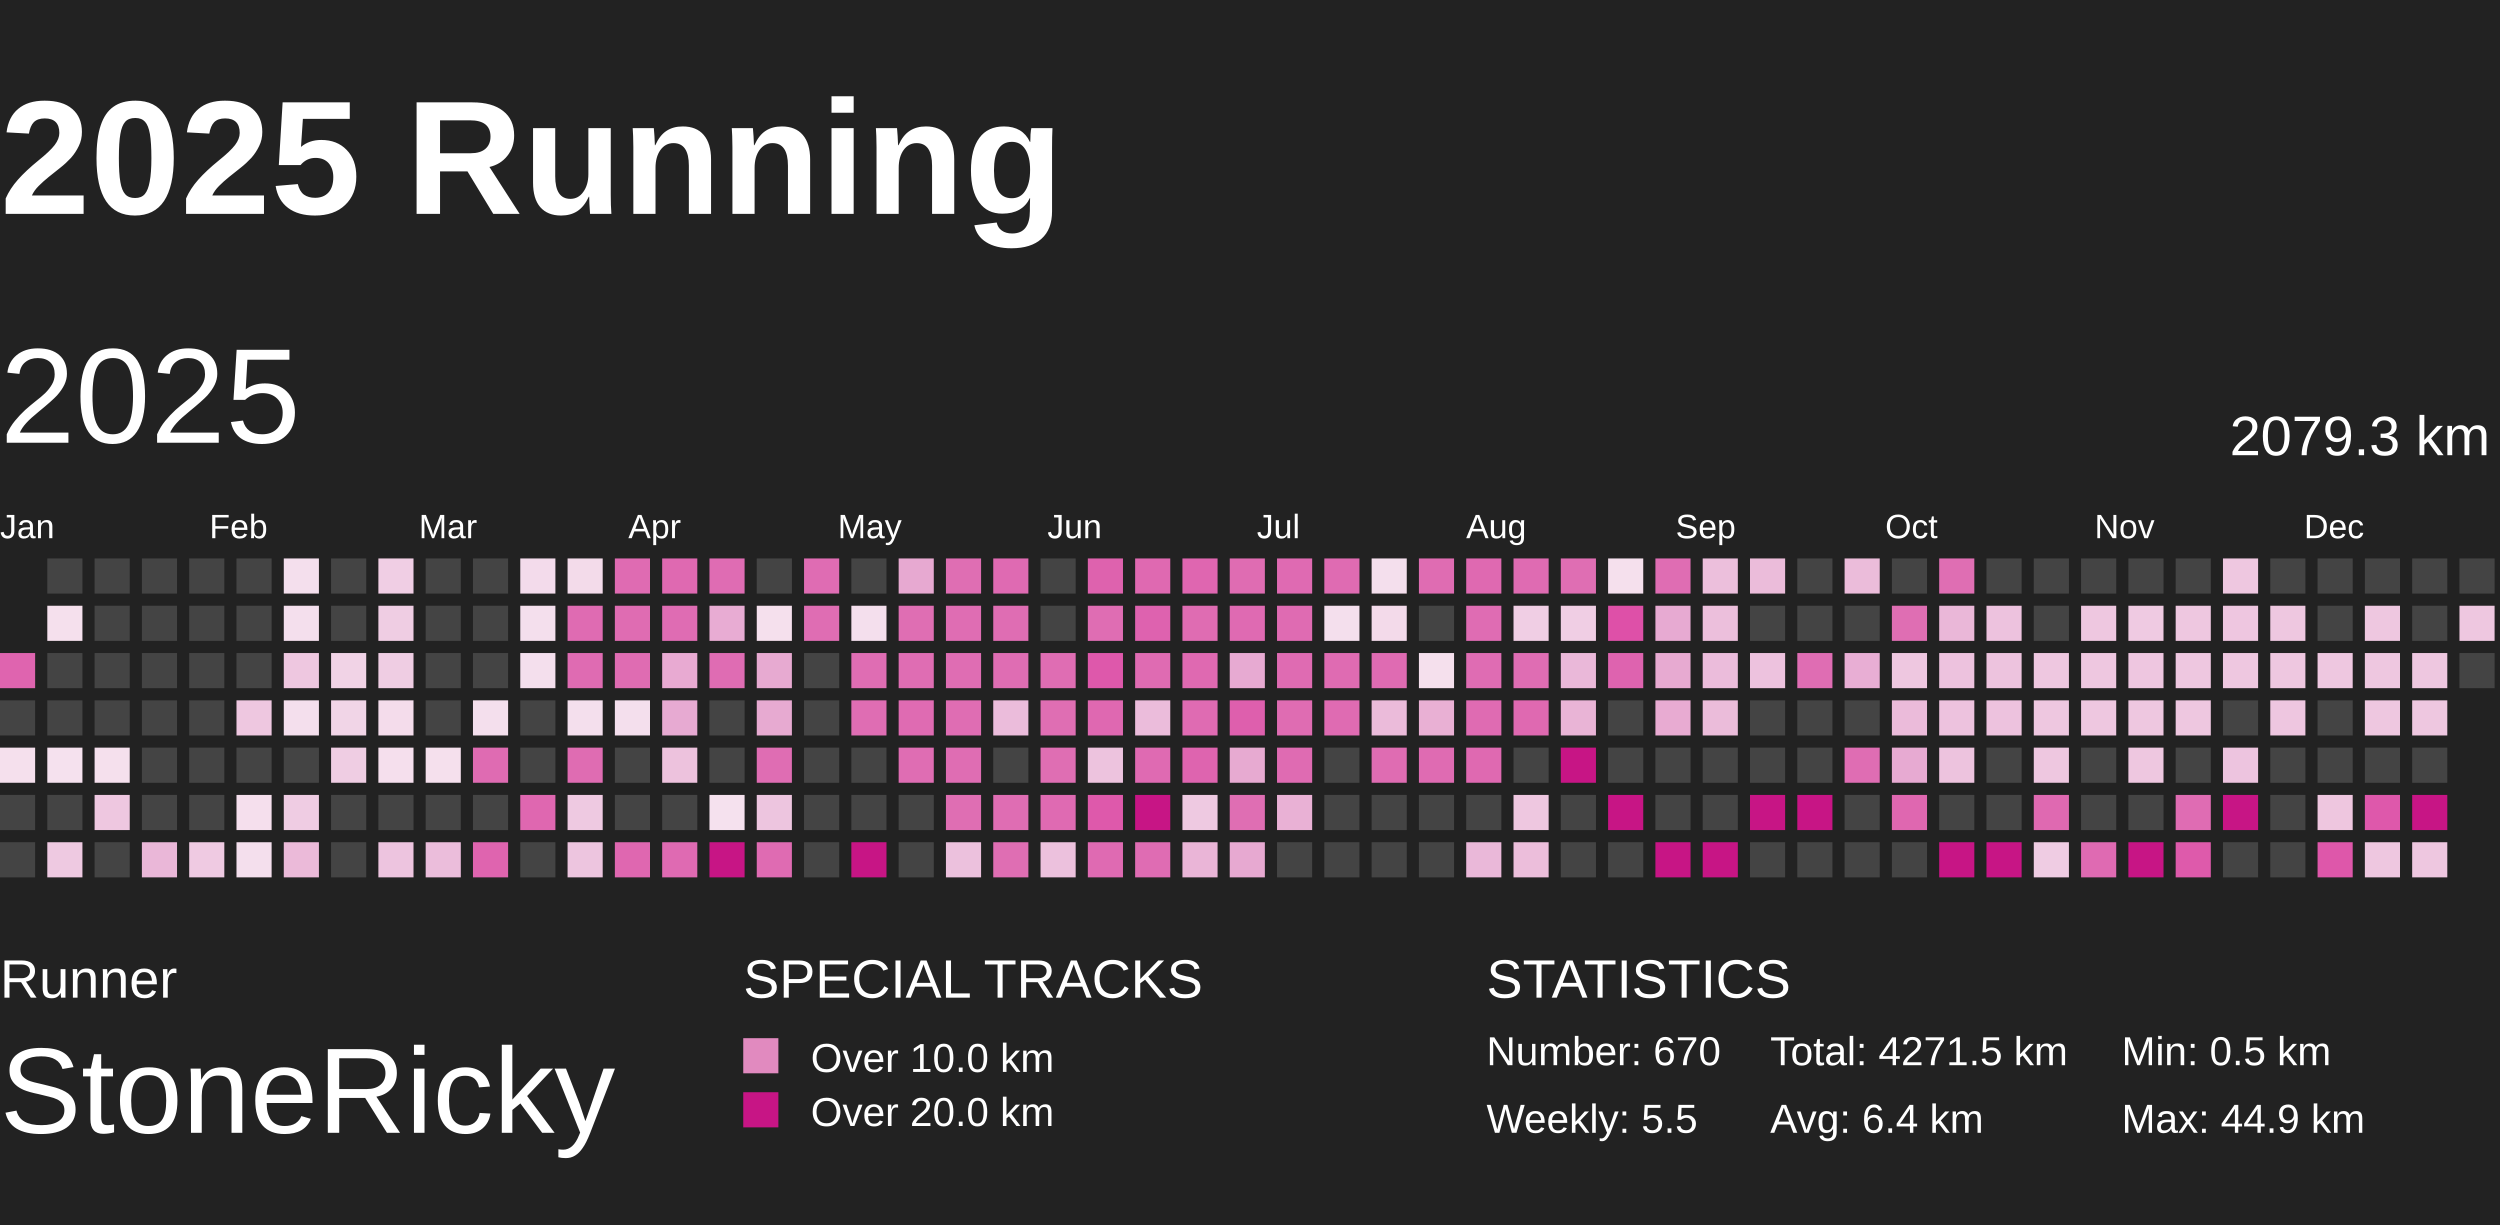
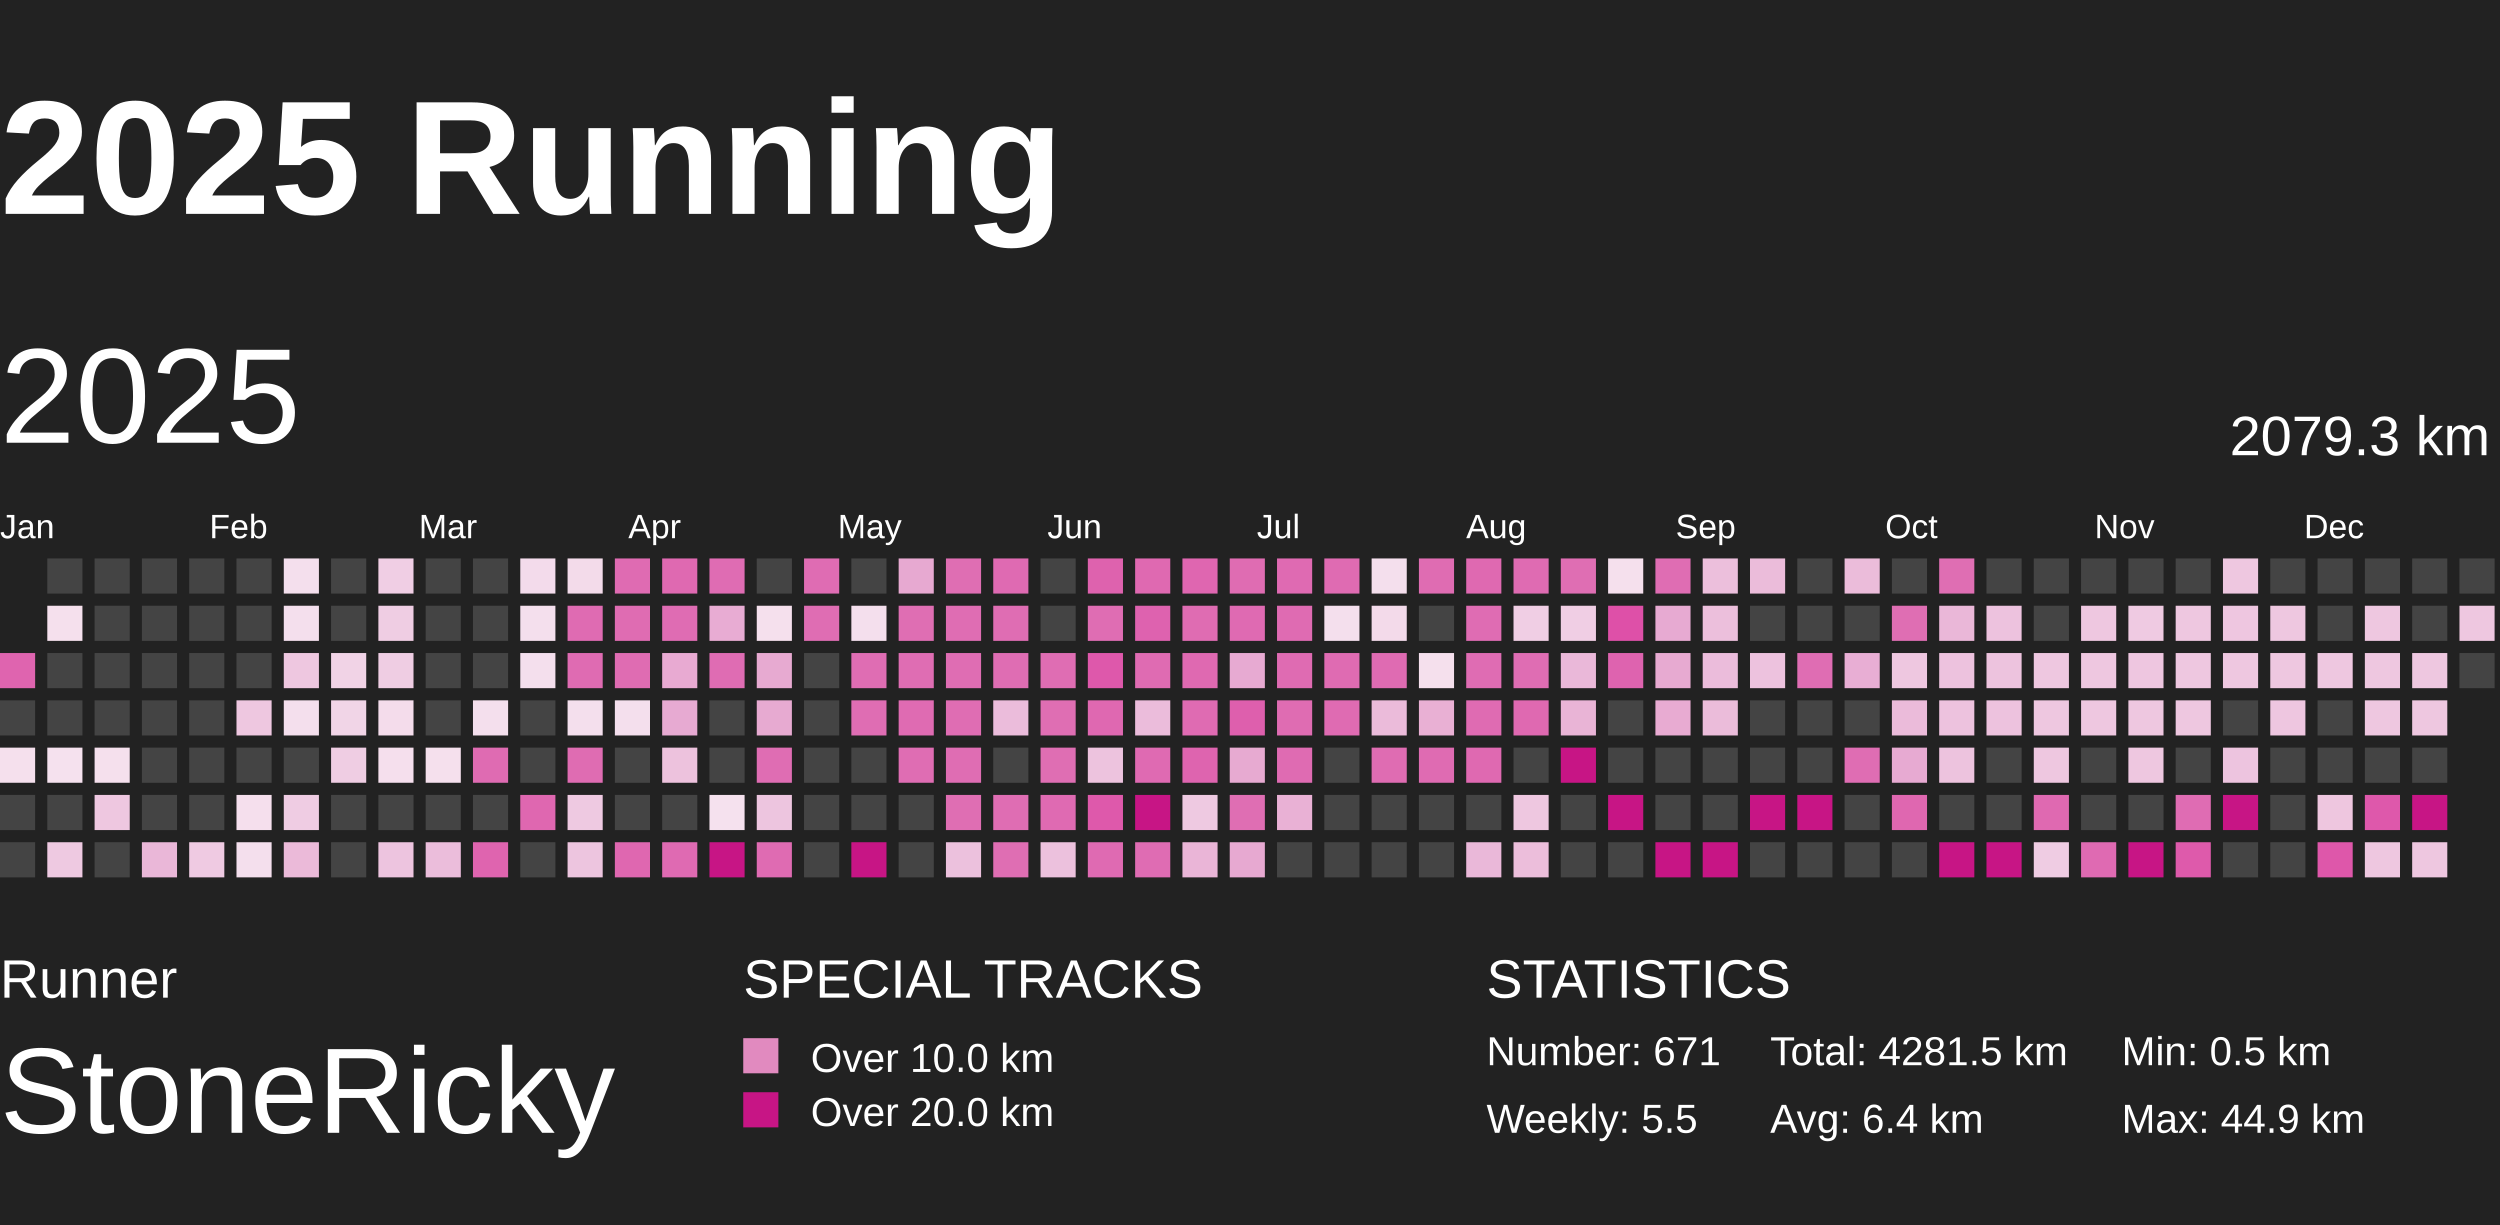
<svg xmlns="http://www.w3.org/2000/svg" baseProfile="full" height="98mm" version="1.1" viewBox="10,9,185,81" width="200mm">
  <defs>
    <pattern height="2" id="indoor-stripe" patternUnits="userSpaceOnUse" width="2">
      <line stroke="white" stroke-opacity="0.45" stroke-width="0.5" x1="0" x2="2" y1="2" y2="0" />
    </pattern>
  </defs>
  <rect fill="#222222" height="98" width="200" x="0" y="0" />
  <text fill="#FFFFFF" style="font-size:12px; font-family:Arial; font-weight:bold;" x="10" y="20">2025 Running</text>
  <text fill="#FFFFFF" style="font-size:4px; font-family:Arial" x="10" y="78">Runner</text>
  <text fill="#FFFFFF" style="font-size:9px; font-family:Arial" x="10" y="88">StoneRicky</text>
  <text fill="#FFFFFF" style="font-size:4px; font-family:Arial" x="65" y="78">SPECIAL TRACKS</text>
  <rect fill="#E18ABF" height="2.6" width="2.6" x="65" y="81" />
  <text fill="#FFFFFF" style="font-size:3px; font-family:Arial" x="70" y="83.5">Over 10.0 km</text>
  <rect fill="#C71585" height="2.6" width="2.6" x="65" y="85" />
  <text fill="#FFFFFF" style="font-size:3px; font-family:Arial" x="70" y="87.5">Over 20.0 km</text>
  <text fill="#FFFFFF" style="font-size:4px; font-family:Arial" x="120" y="78">STATISTICS</text>
-   <text fill="#FFFFFF" style="font-size:3px; font-family:Arial" x="120" y="83">Number: 670</text>
+   <text fill="#FFFFFF" style="font-size:3px; font-family:Arial" x="120" y="83">Number: 671</text>
  <text fill="#FFFFFF" style="font-size:3px; font-family:Arial" x="120" y="88">Weekly: 5.5</text>
-   <text fill="#FFFFFF" style="font-size:3px; font-family:Arial" x="141" y="83">Total: 4271.5 km</text>
+   <text fill="#FFFFFF" style="font-size:3px; font-family:Arial" x="141" y="83">Total: 4281.5 km</text>
  <text fill="#FFFFFF" style="font-size:3px; font-family:Arial" x="141" y="88">Avg: 6.4 km</text>
  <text fill="#FFFFFF" style="font-size:3px; font-family:Arial" x="167" y="83">Min: 0.5 km</text>
  <text fill="#FFFFFF" style="font-size:3px; font-family:Arial" x="167" y="88">Max: 44.9 km</text>
  <text dominant-baseline="hanging" fill="#FFFFFF" style="font-size:10.0px; font-family:Arial;" x="10" y="30">2025</text>
  <text dominant-baseline="hanging" fill="#FFFFFF" style="font-size:4.125px; font-family:Arial;" x="175" y="35">2079.3 km</text>
  <text fill="#FFFFFF" style="font-size:2.5px; font-family:Arial" x="10.0" y="44">Jan</text>
  <text fill="#FFFFFF" style="font-size:2.5px; font-family:Arial" x="25.5" y="44">Feb</text>
  <text fill="#FFFFFF" style="font-size:2.5px; font-family:Arial" x="41.0" y="44">Mar</text>
  <text fill="#FFFFFF" style="font-size:2.5px; font-family:Arial" x="56.5" y="44">Apr</text>
  <text fill="#FFFFFF" style="font-size:2.5px; font-family:Arial" x="72.0" y="44">May</text>
  <text fill="#FFFFFF" style="font-size:2.5px; font-family:Arial" x="87.5" y="44">Jun</text>
  <text fill="#FFFFFF" style="font-size:2.5px; font-family:Arial" x="103.0" y="44">Jul</text>
  <text fill="#FFFFFF" style="font-size:2.5px; font-family:Arial" x="118.5" y="44">Aug</text>
  <text fill="#FFFFFF" style="font-size:2.5px; font-family:Arial" x="134.0" y="44">Sep</text>
  <text fill="#FFFFFF" style="font-size:2.5px; font-family:Arial" x="149.5" y="44">Oct</text>
  <text fill="#FFFFFF" style="font-size:2.5px; font-family:Arial" x="165.0" y="44">Nov</text>
  <text fill="#FFFFFF" style="font-size:2.5px; font-family:Arial" x="180.5" y="44">Dec</text>
  <rect fill="#df64af" height="2.6" width="2.6" x="10.0" y="52.5" />
  <rect fill="#444444" height="2.6" width="2.6" x="10.0" y="56.0" />
  <rect fill="#f5e0ed" height="2.6" width="2.6" x="10.0" y="59.5" />
  <rect fill="#444444" height="2.6" width="2.6" x="10.0" y="63.0" />
  <rect fill="#444444" height="2.6" width="2.6" x="10.0" y="66.5" />
  <rect fill="#444444" height="2.6" width="2.6" x="13.5" y="45.5" />
  <rect fill="#f5e0ed" height="2.6" width="2.6" x="13.5" y="49.0" />
  <rect fill="#444444" height="2.6" width="2.6" x="13.5" y="52.5" />
  <rect fill="#444444" height="2.6" width="2.6" x="13.5" y="56.0" />
  <rect fill="#f5e1ee" height="2.6" width="2.6" x="13.5" y="59.5" />
  <rect fill="#444444" height="2.6" width="2.6" x="13.5" y="63.0" />
  <rect fill="#eec9e1" height="2.6" width="2.6" x="13.5" y="66.5" />
  <rect fill="#444444" height="2.6" width="2.6" x="17.0" y="45.5" />
  <rect fill="#444444" height="2.6" width="2.6" x="17.0" y="49.0" />
  <rect fill="#444444" height="2.6" width="2.6" x="17.0" y="52.5" />
  <rect fill="#444444" height="2.6" width="2.6" x="17.0" y="56.0" />
  <rect fill="#f5e0ed" height="2.6" width="2.6" x="17.0" y="59.5" />
  <rect fill="#eec7e0" height="2.6" width="2.6" x="17.0" y="63.0" />
  <rect fill="#444444" height="2.6" width="2.6" x="17.0" y="66.5" />
  <rect fill="#444444" height="2.6" width="2.6" x="20.5" y="45.5" />
  <rect fill="#444444" height="2.6" width="2.6" x="20.5" y="49.0" />
  <rect fill="#444444" height="2.6" width="2.6" x="20.5" y="52.5" />
  <rect fill="#444444" height="2.6" width="2.6" x="20.5" y="56.0" />
  <rect fill="#444444" height="2.6" width="2.6" x="20.5" y="59.5" />
  <rect fill="#444444" height="2.6" width="2.6" x="20.5" y="63.0" />
  <rect fill="#eab7d8" height="2.6" width="2.6" x="20.5" y="66.5" />
  <rect fill="#444444" height="2.6" width="2.6" x="24.0" y="45.5" />
  <rect fill="#444444" height="2.6" width="2.6" x="24.0" y="49.0" />
  <rect fill="#444444" height="2.6" width="2.6" x="24.0" y="52.5" />
  <rect fill="#444444" height="2.6" width="2.6" x="24.0" y="56.0" />
  <rect fill="#444444" height="2.6" width="2.6" x="24.0" y="59.5" />
  <rect fill="#444444" height="2.6" width="2.6" x="24.0" y="63.0" />
  <rect fill="#efcae2" height="2.6" width="2.6" x="24.0" y="66.5" />
  <rect fill="#444444" height="2.6" width="2.6" x="27.5" y="45.5" />
  <rect fill="#444444" height="2.6" width="2.6" x="27.5" y="49.0" />
  <rect fill="#444444" height="2.6" width="2.6" x="27.5" y="52.5" />
  <rect fill="#eec7e0" height="2.6" width="2.6" x="27.5" y="56.0" />
  <rect fill="#444444" height="2.6" width="2.6" x="27.5" y="59.5" />
  <rect fill="#f5dfed" height="2.6" width="2.6" x="27.5" y="63.0" />
  <rect fill="#f4dfed" height="2.6" width="2.6" x="27.5" y="66.5" />
  <rect fill="#f4dfed" height="2.6" width="2.6" x="31.0" y="45.5" />
  <rect fill="#f4dfed" height="2.6" width="2.6" x="31.0" y="49.0" />
  <rect fill="#eec7e0" height="2.6" width="2.6" x="31.0" y="52.5" />
  <rect fill="#f4dfed" height="2.6" width="2.6" x="31.0" y="56.0" />
  <rect fill="#444444" height="2.6" width="2.6" x="31.0" y="59.5" />
  <rect fill="#efcce3" height="2.6" width="2.6" x="31.0" y="63.0" />
  <rect fill="#ebbad9" height="2.6" width="2.6" x="31.0" y="66.5" />
  <rect fill="#444444" height="2.6" width="2.6" x="34.5" y="45.5" />
  <rect fill="#444444" height="2.6" width="2.6" x="34.5" y="49.0" />
  <rect fill="#f1d3e6" height="2.6" width="2.6" x="34.5" y="52.5" />
  <rect fill="#f1d5e7" height="2.6" width="2.6" x="34.5" y="56.0" />
  <rect fill="#efcde3" height="2.6" width="2.6" x="34.5" y="59.5" />
  <rect fill="#444444" height="2.6" width="2.6" x="34.5" y="63.0" />
  <rect fill="#444444" height="2.6" width="2.6" x="34.5" y="66.5" />
  <rect fill="#f0cee4" height="2.6" width="2.6" x="38.0" y="45.5" />
  <rect fill="#efcde3" height="2.6" width="2.6" x="38.0" y="49.0" />
  <rect fill="#efcde3" height="2.6" width="2.6" x="38.0" y="52.5" />
  <rect fill="#f4dceb" height="2.6" width="2.6" x="38.0" y="56.0" />
  <rect fill="#f5dfed" height="2.6" width="2.6" x="38.0" y="59.5" />
  <rect fill="#444444" height="2.6" width="2.6" x="38.0" y="63.0" />
  <rect fill="#edc4df" height="2.6" width="2.6" x="38.0" y="66.5" />
  <rect fill="#444444" height="2.6" width="2.6" x="41.5" y="45.5" />
  <rect fill="#444444" height="2.6" width="2.6" x="41.5" y="49.0" />
  <rect fill="#444444" height="2.6" width="2.6" x="41.5" y="52.5" />
  <rect fill="#444444" height="2.6" width="2.6" x="41.5" y="56.0" />
  <rect fill="#f5e0ed" height="2.6" width="2.6" x="41.5" y="59.5" />
  <rect fill="#444444" height="2.6" width="2.6" x="41.5" y="63.0" />
  <rect fill="#ebbddb" height="2.6" width="2.6" x="41.5" y="66.5" />
  <rect fill="#444444" height="2.6" width="2.6" x="45.0" y="45.5" />
  <rect fill="#444444" height="2.6" width="2.6" x="45.0" y="49.0" />
  <rect fill="#444444" height="2.6" width="2.6" x="45.0" y="52.5" />
  <rect fill="#f4dfed" height="2.6" width="2.6" x="45.0" y="56.0" />
  <rect fill="#df6bb2" height="2.6" width="2.6" x="45.0" y="59.5" />
  <rect fill="#444444" height="2.6" width="2.6" x="45.0" y="63.0" />
  <rect fill="#df64af" height="2.6" width="2.6" x="45.0" y="66.5" />
  <rect fill="#f3dbeb" height="2.6" width="2.6" x="48.5" y="45.5" />
  <rect fill="#f4dfed" height="2.6" width="2.6" x="48.5" y="49.0" />
  <rect fill="#f4dfed" height="2.6" width="2.6" x="48.5" y="52.5" />
  <rect fill="#444444" height="2.6" width="2.6" x="48.5" y="56.0" />
  <rect fill="#444444" height="2.6" width="2.6" x="48.5" y="59.5" />
  <rect fill="#df67b0" height="2.6" width="2.6" x="48.5" y="63.0" />
  <rect fill="#444444" height="2.6" width="2.6" x="48.5" y="66.5" />
  <rect fill="#f3dbea" height="2.6" width="2.6" x="52.0" y="45.5" />
  <rect fill="#df6bb2" height="2.6" width="2.6" x="52.0" y="49.0" />
  <rect fill="#df6bb2" height="2.6" width="2.6" x="52.0" y="52.5" />
  <rect fill="#f4dfed" height="2.6" width="2.6" x="52.0" y="56.0" />
  <rect fill="#df6cb2" height="2.6" width="2.6" x="52.0" y="59.5" />
  <rect fill="#eec9e1" height="2.6" width="2.6" x="52.0" y="63.0" />
  <rect fill="#edc5df" height="2.6" width="2.6" x="52.0" y="66.5" />
  <rect fill="#df6bb2" height="2.6" width="2.6" x="55.5" y="45.5" />
  <rect fill="#df6cb2" height="2.6" width="2.6" x="55.5" y="49.0" />
  <rect fill="#df6cb2" height="2.6" width="2.6" x="55.5" y="52.5" />
  <rect fill="#f4dfed" height="2.6" width="2.6" x="55.5" y="56.0" />
  <rect fill="#444444" height="2.6" width="2.6" x="55.5" y="59.5" />
  <rect fill="#444444" height="2.6" width="2.6" x="55.5" y="63.0" />
  <rect fill="#df67b0" height="2.6" width="2.6" x="55.5" y="66.5" />
  <rect fill="#df69b1" height="2.6" width="2.6" x="59.0" y="45.5" />
  <rect fill="#df6cb3" height="2.6" width="2.6" x="59.0" y="49.0" />
  <rect fill="#e8aad2" height="2.6" width="2.6" x="59.0" y="52.5" />
  <rect fill="#e7aad2" height="2.6" width="2.6" x="59.0" y="56.0" />
  <rect fill="#edc2dd" height="2.6" width="2.6" x="59.0" y="59.5" />
  <rect fill="#444444" height="2.6" width="2.6" x="59.0" y="63.0" />
  <rect fill="#df6ab2" height="2.6" width="2.6" x="59.0" y="66.5" />
  <rect fill="#df6cb3" height="2.6" width="2.6" x="62.5" y="45.5" />
  <rect fill="#e8acd3" height="2.6" width="2.6" x="62.5" y="49.0" />
  <rect fill="#df6cb3" height="2.6" width="2.6" x="62.5" y="52.5" />
  <rect fill="#444444" height="2.6" width="2.6" x="62.5" y="56.0" />
  <rect fill="#444444" height="2.6" width="2.6" x="62.5" y="59.5" />
  <rect fill="#f5e1ee" height="2.6" width="2.6" x="62.5" y="63.0" />
  <rect fill="#C71585" height="2.6" width="2.6" x="62.5" y="66.5" />
  <rect fill="#444444" height="2.6" width="2.6" x="66.0" y="45.5" />
  <rect fill="#f5e0ed" height="2.6" width="2.6" x="66.0" y="49.0" />
  <rect fill="#e7aad1" height="2.6" width="2.6" x="66.0" y="52.5" />
  <rect fill="#e7aad1" height="2.6" width="2.6" x="66.0" y="56.0" />
  <rect fill="#df6db3" height="2.6" width="2.6" x="66.0" y="59.5" />
  <rect fill="#edc5df" height="2.6" width="2.6" x="66.0" y="63.0" />
  <rect fill="#df6bb2" height="2.6" width="2.6" x="66.0" y="66.5" />
  <rect fill="#df6cb3" height="2.6" width="2.6" x="69.5" y="45.5" />
  <rect fill="#df6db3" height="2.6" width="2.6" x="69.5" y="49.0" />
  <rect fill="#444444" height="2.6" width="2.6" x="69.5" y="52.5" />
  <rect fill="#444444" height="2.6" width="2.6" x="69.5" y="56.0" />
  <rect fill="#444444" height="2.6" width="2.6" x="69.5" y="59.5" />
  <rect fill="#444444" height="2.6" width="2.6" x="69.5" y="63.0" />
  <rect fill="#444444" height="2.6" width="2.6" x="69.5" y="66.5" />
  <rect fill="#444444" height="2.6" width="2.6" x="73.0" y="45.5" />
  <rect fill="#f4dfed" height="2.6" width="2.6" x="73.0" y="49.0" />
  <rect fill="#df6db3" height="2.6" width="2.6" x="73.0" y="52.5" />
  <rect fill="#df6db3" height="2.6" width="2.6" x="73.0" y="56.0" />
  <rect fill="#444444" height="2.6" width="2.6" x="73.0" y="59.5" />
  <rect fill="#444444" height="2.6" width="2.6" x="73.0" y="63.0" />
  <rect fill="#C71585" height="2.6" width="2.6" x="73.0" y="66.5" />
  <rect fill="#e7a9d1" height="2.6" width="2.6" x="76.5" y="45.5" />
  <rect fill="#df6eb3" height="2.6" width="2.6" x="76.5" y="49.0" />
  <rect fill="#df6db3" height="2.6" width="2.6" x="76.5" y="52.5" />
  <rect fill="#df6bb2" height="2.6" width="2.6" x="76.5" y="56.0" />
  <rect fill="#df6db3" height="2.6" width="2.6" x="76.5" y="59.5" />
  <rect fill="#444444" height="2.6" width="2.6" x="76.5" y="63.0" />
  <rect fill="#444444" height="2.6" width="2.6" x="76.5" y="66.5" />
  <rect fill="#df6eb3" height="2.6" width="2.6" x="80.0" y="45.5" />
  <rect fill="#df6db3" height="2.6" width="2.6" x="80.0" y="49.0" />
  <rect fill="#df6db3" height="2.6" width="2.6" x="80.0" y="52.5" />
  <rect fill="#df6db3" height="2.6" width="2.6" x="80.0" y="56.0" />
  <rect fill="#df6db3" height="2.6" width="2.6" x="80.0" y="59.5" />
  <rect fill="#df6eb3" height="2.6" width="2.6" x="80.0" y="63.0" />
  <rect fill="#ecc1dd" height="2.6" width="2.6" x="80.0" y="66.5" />
  <rect fill="#df6ab2" height="2.6" width="2.6" x="83.5" y="45.5" />
  <rect fill="#df6db3" height="2.6" width="2.6" x="83.5" y="49.0" />
  <rect fill="#df6db3" height="2.6" width="2.6" x="83.5" y="52.5" />
  <rect fill="#ebbcdb" height="2.6" width="2.6" x="83.5" y="56.0" />
  <rect fill="#444444" height="2.6" width="2.6" x="83.5" y="59.5" />
  <rect fill="#df6db3" height="2.6" width="2.6" x="83.5" y="63.0" />
  <rect fill="#df6eb3" height="2.6" width="2.6" x="83.5" y="66.5" />
  <rect fill="#444444" height="2.6" width="2.6" x="87.0" y="45.5" />
  <rect fill="#444444" height="2.6" width="2.6" x="87.0" y="49.0" />
  <rect fill="#df6db3" height="2.6" width="2.6" x="87.0" y="52.5" />
  <rect fill="#df6eb3" height="2.6" width="2.6" x="87.0" y="56.0" />
  <rect fill="#df6eb3" height="2.6" width="2.6" x="87.0" y="59.5" />
  <rect fill="#df6ab2" height="2.6" width="2.6" x="87.0" y="63.0" />
  <rect fill="#ecc1dd" height="2.6" width="2.6" x="87.0" y="66.5" />
  <rect fill="#de62ae" height="2.6" width="2.6" x="90.5" y="45.5" />
  <rect fill="#df6db3" height="2.6" width="2.6" x="90.5" y="49.0" />
  <rect fill="#de58ab" height="2.6" width="2.6" x="90.5" y="52.5" />
  <rect fill="#df68b1" height="2.6" width="2.6" x="90.5" y="56.0" />
  <rect fill="#edc3de" height="2.6" width="2.6" x="90.5" y="59.5" />
  <rect fill="#de59ab" height="2.6" width="2.6" x="90.5" y="63.0" />
  <rect fill="#df6ab2" height="2.6" width="2.6" x="90.5" y="66.5" />
  <rect fill="#df69b1" height="2.6" width="2.6" x="94.0" y="45.5" />
  <rect fill="#de62af" height="2.6" width="2.6" x="94.0" y="49.0" />
  <rect fill="#df6bb2" height="2.6" width="2.6" x="94.0" y="52.5" />
  <rect fill="#ebbcdb" height="2.6" width="2.6" x="94.0" y="56.0" />
  <rect fill="#df6ab2" height="2.6" width="2.6" x="94.0" y="59.5" />
  <rect fill="#C71585" height="2.6" width="2.6" x="94.0" y="63.0" />
  <rect fill="#df6cb3" height="2.6" width="2.6" x="94.0" y="66.5" />
  <rect fill="#df66b0" height="2.6" width="2.6" x="97.5" y="45.5" />
  <rect fill="#df6cb2" height="2.6" width="2.6" x="97.5" y="49.0" />
  <rect fill="#df69b1" height="2.6" width="2.6" x="97.5" y="52.5" />
  <rect fill="#df6bb2" height="2.6" width="2.6" x="97.5" y="56.0" />
  <rect fill="#de64af" height="2.6" width="2.6" x="97.5" y="59.5" />
  <rect fill="#eec9e1" height="2.6" width="2.6" x="97.5" y="63.0" />
  <rect fill="#eab5d7" height="2.6" width="2.6" x="97.5" y="66.5" />
  <rect fill="#df6cb2" height="2.6" width="2.6" x="101.0" y="45.5" />
  <rect fill="#df6ab2" height="2.6" width="2.6" x="101.0" y="49.0" />
  <rect fill="#e7aad2" height="2.6" width="2.6" x="101.0" y="52.5" />
  <rect fill="#de5fad" height="2.6" width="2.6" x="101.0" y="56.0" />
  <rect fill="#e7aad1" height="2.6" width="2.6" x="101.0" y="59.5" />
  <rect fill="#df6eb3" height="2.6" width="2.6" x="101.0" y="63.0" />
  <rect fill="#e7a9d1" height="2.6" width="2.6" x="101.0" y="66.5" />
  <rect fill="#df6ab2" height="2.6" width="2.6" x="104.5" y="45.5" />
  <rect fill="#df6bb2" height="2.6" width="2.6" x="104.5" y="49.0" />
  <rect fill="#df6bb2" height="2.6" width="2.6" x="104.5" y="52.5" />
  <rect fill="#df6cb2" height="2.6" width="2.6" x="104.5" y="56.0" />
  <rect fill="#df6bb2" height="2.6" width="2.6" x="104.5" y="59.5" />
  <rect fill="#e9b1d5" height="2.6" width="2.6" x="104.5" y="63.0" />
  <rect fill="#444444" height="2.6" width="2.6" x="104.5" y="66.5" />
  <rect fill="#df6bb2" height="2.6" width="2.6" x="108.0" y="45.5" />
  <rect fill="#f4dfed" height="2.6" width="2.6" x="108.0" y="49.0" />
  <rect fill="#df6bb2" height="2.6" width="2.6" x="108.0" y="52.5" />
  <rect fill="#df6bb2" height="2.6" width="2.6" x="108.0" y="56.0" />
  <rect fill="#444444" height="2.6" width="2.6" x="108.0" y="59.5" />
  <rect fill="#444444" height="2.6" width="2.6" x="108.0" y="63.0" />
  <rect fill="#444444" height="2.6" width="2.6" x="108.0" y="66.5" />
  <rect fill="#f4dfed" height="2.6" width="2.6" x="111.5" y="45.5" />
  <rect fill="#f3daea" height="2.6" width="2.6" x="111.5" y="49.0" />
  <rect fill="#df6bb2" height="2.6" width="2.6" x="111.5" y="52.5" />
  <rect fill="#ebbbda" height="2.6" width="2.6" x="111.5" y="56.0" />
  <rect fill="#df6cb2" height="2.6" width="2.6" x="111.5" y="59.5" />
  <rect fill="#444444" height="2.6" width="2.6" x="111.5" y="63.0" />
  <rect fill="#444444" height="2.6" width="2.6" x="111.5" y="66.5" />
  <rect fill="#df6cb2" height="2.6" width="2.6" x="115.0" y="45.5" />
  <rect fill="#444444" height="2.6" width="2.6" x="115.0" y="49.0" />
  <rect fill="#f5e0ed" height="2.6" width="2.6" x="115.0" y="52.5" />
  <rect fill="#e9b0d4" height="2.6" width="2.6" x="115.0" y="56.0" />
  <rect fill="#df6bb2" height="2.6" width="2.6" x="115.0" y="59.5" />
  <rect fill="#444444" height="2.6" width="2.6" x="115.0" y="63.0" />
  <rect fill="#444444" height="2.6" width="2.6" x="115.0" y="66.5" />
  <rect fill="#df69b1" height="2.6" width="2.6" x="118.5" y="45.5" />
  <rect fill="#df6cb3" height="2.6" width="2.6" x="118.5" y="49.0" />
  <rect fill="#df6cb3" height="2.6" width="2.6" x="118.5" y="52.5" />
  <rect fill="#df6bb2" height="2.6" width="2.6" x="118.5" y="56.0" />
  <rect fill="#df69b1" height="2.6" width="2.6" x="118.5" y="59.5" />
  <rect fill="#444444" height="2.6" width="2.6" x="118.5" y="63.0" />
  <rect fill="#eab8d9" height="2.6" width="2.6" x="118.5" y="66.5" />
  <rect fill="#df6bb2" height="2.6" width="2.6" x="122.0" y="45.5" />
  <rect fill="#f0cee4" height="2.6" width="2.6" x="122.0" y="49.0" />
  <rect fill="#df6db3" height="2.6" width="2.6" x="122.0" y="52.5" />
  <rect fill="#df69b1" height="2.6" width="2.6" x="122.0" y="56.0" />
  <rect fill="#444444" height="2.6" width="2.6" x="122.0" y="59.5" />
  <rect fill="#eec7e0" height="2.6" width="2.6" x="122.0" y="63.0" />
  <rect fill="#ecbedb" height="2.6" width="2.6" x="122.0" y="66.5" />
  <rect fill="#df6eb3" height="2.6" width="2.6" x="125.5" y="45.5" />
  <rect fill="#f0cee4" height="2.6" width="2.6" x="125.5" y="49.0" />
  <rect fill="#eab8d9" height="2.6" width="2.6" x="125.5" y="52.5" />
  <rect fill="#e9b4d6" height="2.6" width="2.6" x="125.5" y="56.0" />
  <rect fill="#C71585" height="2.6" width="2.6" x="125.5" y="59.5" />
  <rect fill="#444444" height="2.6" width="2.6" x="125.5" y="63.0" />
  <rect fill="#444444" height="2.6" width="2.6" x="125.5" y="66.5" />
  <rect fill="#f5e0ed" height="2.6" width="2.6" x="129.0" y="45.5" />
  <rect fill="#de50a8" height="2.6" width="2.6" x="129.0" y="49.0" />
  <rect fill="#de63af" height="2.6" width="2.6" x="129.0" y="52.5" />
  <rect fill="#444444" height="2.6" width="2.6" x="129.0" y="56.0" />
  <rect fill="#444444" height="2.6" width="2.6" x="129.0" y="59.5" />
  <rect fill="#C71585" height="2.6" width="2.6" x="129.0" y="63.0" />
  <rect fill="#444444" height="2.6" width="2.6" x="129.0" y="66.5" />
  <rect fill="#df6db3" height="2.6" width="2.6" x="132.5" y="45.5" />
  <rect fill="#e7aad2" height="2.6" width="2.6" x="132.5" y="49.0" />
  <rect fill="#e7aad1" height="2.6" width="2.6" x="132.5" y="52.5" />
  <rect fill="#e8abd2" height="2.6" width="2.6" x="132.5" y="56.0" />
  <rect fill="#444444" height="2.6" width="2.6" x="132.5" y="59.5" />
  <rect fill="#444444" height="2.6" width="2.6" x="132.5" y="63.0" />
  <rect fill="#C71585" height="2.6" width="2.6" x="132.5" y="66.5" />
  <rect fill="#ecbfdc" height="2.6" width="2.6" x="136.0" y="45.5" />
  <rect fill="#ecbfdc" height="2.6" width="2.6" x="136.0" y="49.0" />
  <rect fill="#ebbcdb" height="2.6" width="2.6" x="136.0" y="52.5" />
  <rect fill="#ebbcda" height="2.6" width="2.6" x="136.0" y="56.0" />
  <rect fill="#444444" height="2.6" width="2.6" x="136.0" y="59.5" />
  <rect fill="#444444" height="2.6" width="2.6" x="136.0" y="63.0" />
  <rect fill="#C71585" height="2.6" width="2.6" x="136.0" y="66.5" />
  <rect fill="#ebbcda" height="2.6" width="2.6" x="139.5" y="45.5" />
  <rect fill="#444444" height="2.6" width="2.6" x="139.5" y="49.0" />
  <rect fill="#edc2de" height="2.6" width="2.6" x="139.5" y="52.5" />
  <rect fill="#444444" height="2.6" width="2.6" x="139.5" y="56.0" />
  <rect fill="#444444" height="2.6" width="2.6" x="139.5" y="59.5" />
  <rect fill="#C71585" height="2.6" width="2.6" x="139.5" y="63.0" />
  <rect fill="#444444" height="2.6" width="2.6" x="139.5" y="66.5" />
  <rect fill="#444444" height="2.6" width="2.6" x="143.0" y="45.5" />
  <rect fill="#444444" height="2.6" width="2.6" x="143.0" y="49.0" />
  <rect fill="#df6db3" height="2.6" width="2.6" x="143.0" y="52.5" />
  <rect fill="#444444" height="2.6" width="2.6" x="143.0" y="56.0" />
  <rect fill="#444444" height="2.6" width="2.6" x="143.0" y="59.5" />
  <rect fill="#C71585" height="2.6" width="2.6" x="143.0" y="63.0" />
  <rect fill="#444444" height="2.6" width="2.6" x="143.0" y="66.5" />
  <rect fill="#ebbcda" height="2.6" width="2.6" x="146.5" y="45.5" />
  <rect fill="#444444" height="2.6" width="2.6" x="146.5" y="49.0" />
  <rect fill="#e8aed4" height="2.6" width="2.6" x="146.5" y="52.5" />
  <rect fill="#444444" height="2.6" width="2.6" x="146.5" y="56.0" />
  <rect fill="#df6db3" height="2.6" width="2.6" x="146.5" y="59.5" />
  <rect fill="#444444" height="2.6" width="2.6" x="146.5" y="63.0" />
  <rect fill="#444444" height="2.6" width="2.6" x="146.5" y="66.5" />
  <rect fill="#444444" height="2.6" width="2.6" x="150.0" y="45.5" />
  <rect fill="#df6eb3" height="2.6" width="2.6" x="150.0" y="49.0" />
  <rect fill="#eec7e0" height="2.6" width="2.6" x="150.0" y="52.5" />
  <rect fill="#ebbbda" height="2.6" width="2.6" x="150.0" y="56.0" />
  <rect fill="#e7aad2" height="2.6" width="2.6" x="150.0" y="59.5" />
  <rect fill="#df67b0" height="2.6" width="2.6" x="150.0" y="63.0" />
  <rect fill="#444444" height="2.6" width="2.6" x="150.0" y="66.5" />
  <rect fill="#df6eb3" height="2.6" width="2.6" x="153.5" y="45.5" />
  <rect fill="#eab7d8" height="2.6" width="2.6" x="153.5" y="49.0" />
  <rect fill="#edc2de" height="2.6" width="2.6" x="153.5" y="52.5" />
  <rect fill="#edc2de" height="2.6" width="2.6" x="153.5" y="56.0" />
  <rect fill="#edc3de" height="2.6" width="2.6" x="153.5" y="59.5" />
  <rect fill="#444444" height="2.6" width="2.6" x="153.5" y="63.0" />
  <rect fill="#C71585" height="2.6" width="2.6" x="153.5" y="66.5" />
  <rect fill="#444444" height="2.6" width="2.6" x="157.0" y="45.5" />
  <rect fill="#edc2de" height="2.6" width="2.6" x="157.0" y="49.0" />
  <rect fill="#edc3de" height="2.6" width="2.6" x="157.0" y="52.5" />
  <rect fill="#edc2de" height="2.6" width="2.6" x="157.0" y="56.0" />
  <rect fill="#444444" height="2.6" width="2.6" x="157.0" y="59.5" />
  <rect fill="#444444" height="2.6" width="2.6" x="157.0" y="63.0" />
  <rect fill="#C71585" height="2.6" width="2.6" x="157.0" y="66.5" />
  <rect fill="#444444" height="2.6" width="2.6" x="160.5" y="45.5" />
  <rect fill="#444444" height="2.6" width="2.6" x="160.5" y="49.0" />
  <rect fill="#eec7e0" height="2.6" width="2.6" x="160.5" y="52.5" />
  <rect fill="#eec7e0" height="2.6" width="2.6" x="160.5" y="56.0" />
  <rect fill="#eec7e0" height="2.6" width="2.6" x="160.5" y="59.5" />
  <rect fill="#df69b1" height="2.6" width="2.6" x="160.5" y="63.0" />
  <rect fill="#efcce3" height="2.6" width="2.6" x="160.5" y="66.5" />
  <rect fill="#444444" height="2.6" width="2.6" x="164.0" y="45.5" />
  <rect fill="#eec7e0" height="2.6" width="2.6" x="164.0" y="49.0" />
  <rect fill="#eec7e0" height="2.6" width="2.6" x="164.0" y="52.5" />
  <rect fill="#eec7e0" height="2.6" width="2.6" x="164.0" y="56.0" />
  <rect fill="#444444" height="2.6" width="2.6" x="164.0" y="59.5" />
  <rect fill="#444444" height="2.6" width="2.6" x="164.0" y="63.0" />
  <rect fill="#df6ab2" height="2.6" width="2.6" x="164.0" y="66.5" />
  <rect fill="#444444" height="2.6" width="2.6" x="167.5" y="45.5" />
  <rect fill="#efcae2" height="2.6" width="2.6" x="167.5" y="49.0" />
  <rect fill="#eec6e0" height="2.6" width="2.6" x="167.5" y="52.5" />
  <rect fill="#eec7e0" height="2.6" width="2.6" x="167.5" y="56.0" />
  <rect fill="#eec7e0" height="2.6" width="2.6" x="167.5" y="59.5" />
  <rect fill="#444444" height="2.6" width="2.6" x="167.5" y="63.0" />
  <rect fill="#C71585" height="2.6" width="2.6" x="167.5" y="66.5" />
  <rect fill="#444444" height="2.6" width="2.6" x="171.0" y="45.5" />
  <rect fill="#eec7e0" height="2.6" width="2.6" x="171.0" y="49.0" />
  <rect fill="#eec7e0" height="2.6" width="2.6" x="171.0" y="52.5" />
  <rect fill="#eec7e0" height="2.6" width="2.6" x="171.0" y="56.0" />
  <rect fill="#444444" height="2.6" width="2.6" x="171.0" y="59.5" />
  <rect fill="#df6cb3" height="2.6" width="2.6" x="171.0" y="63.0" />
  <rect fill="#de5aab" height="2.6" width="2.6" x="171.0" y="66.5" />
  <rect fill="#eec7e0" height="2.6" width="2.6" x="174.5" y="45.5" />
  <rect fill="#eec6e0" height="2.6" width="2.6" x="174.5" y="49.0" />
  <rect fill="#eec7e0" height="2.6" width="2.6" x="174.5" y="52.5" />
  <rect fill="#444444" height="2.6" width="2.6" x="174.5" y="56.0" />
  <rect fill="#edc4df" height="2.6" width="2.6" x="174.5" y="59.5" />
  <rect fill="#C71585" height="2.6" width="2.6" x="174.5" y="63.0" />
  <rect fill="#444444" height="2.6" width="2.6" x="174.5" y="66.5" />
  <rect fill="#444444" height="2.6" width="2.6" x="178.0" y="45.5" />
  <rect fill="#eec7e0" height="2.6" width="2.6" x="178.0" y="49.0" />
  <rect fill="#eec7e0" height="2.6" width="2.6" x="178.0" y="52.5" />
  <rect fill="#eec6e0" height="2.6" width="2.6" x="178.0" y="56.0" />
  <rect fill="#444444" height="2.6" width="2.6" x="178.0" y="59.5" />
  <rect fill="#444444" height="2.6" width="2.6" x="178.0" y="63.0" />
  <rect fill="#444444" height="2.6" width="2.6" x="178.0" y="66.5" />
  <rect fill="#444444" height="2.6" width="2.6" x="181.5" y="45.5" />
  <rect fill="#444444" height="2.6" width="2.6" x="181.5" y="49.0" />
  <rect fill="#eec7e0" height="2.6" width="2.6" x="181.5" y="52.5" />
  <rect fill="#444444" height="2.6" width="2.6" x="181.5" y="56.0" />
  <rect fill="#444444" height="2.6" width="2.6" x="181.5" y="59.5" />
  <rect fill="#eec6df" height="2.6" width="2.6" x="181.5" y="63.0" />
  <rect fill="#de57aa" height="2.6" width="2.6" x="181.5" y="66.5" />
  <rect fill="#444444" height="2.6" width="2.6" x="185.0" y="45.5" />
  <rect fill="#eec7e0" height="2.6" width="2.6" x="185.0" y="49.0" />
  <rect fill="#eec7e0" height="2.6" width="2.6" x="185.0" y="52.5" />
  <rect fill="#eec7e0" height="2.6" width="2.6" x="185.0" y="56.0" />
  <rect fill="#444444" height="2.6" width="2.6" x="185.0" y="59.5" />
  <rect fill="#de58ab" height="2.6" width="2.6" x="185.0" y="63.0" />
  <rect fill="#eec7e0" height="2.6" width="2.6" x="185.0" y="66.5" />
  <rect fill="#444444" height="2.6" width="2.6" x="188.5" y="45.5" />
  <rect fill="#444444" height="2.6" width="2.6" x="188.5" y="49.0" />
  <rect fill="#eec7e0" height="2.6" width="2.6" x="188.5" y="52.5" />
  <rect fill="#eec7e0" height="2.6" width="2.6" x="188.5" y="56.0" />
  <rect fill="#444444" height="2.6" width="2.6" x="188.5" y="59.5" />
  <rect fill="#C71585" height="2.6" width="2.6" x="188.5" y="63.0" />
  <rect fill="#eec7e0" height="2.6" width="2.6" x="188.5" y="66.5" />
  <rect fill="#444444" height="2.6" width="2.6" x="192.0" y="45.5" />
  <rect fill="#eec7e0" height="2.6" width="2.6" x="192.0" y="49.0" />
  <rect fill="#444444" height="2.6" width="2.6" x="192.0" y="52.5" />
</svg>
